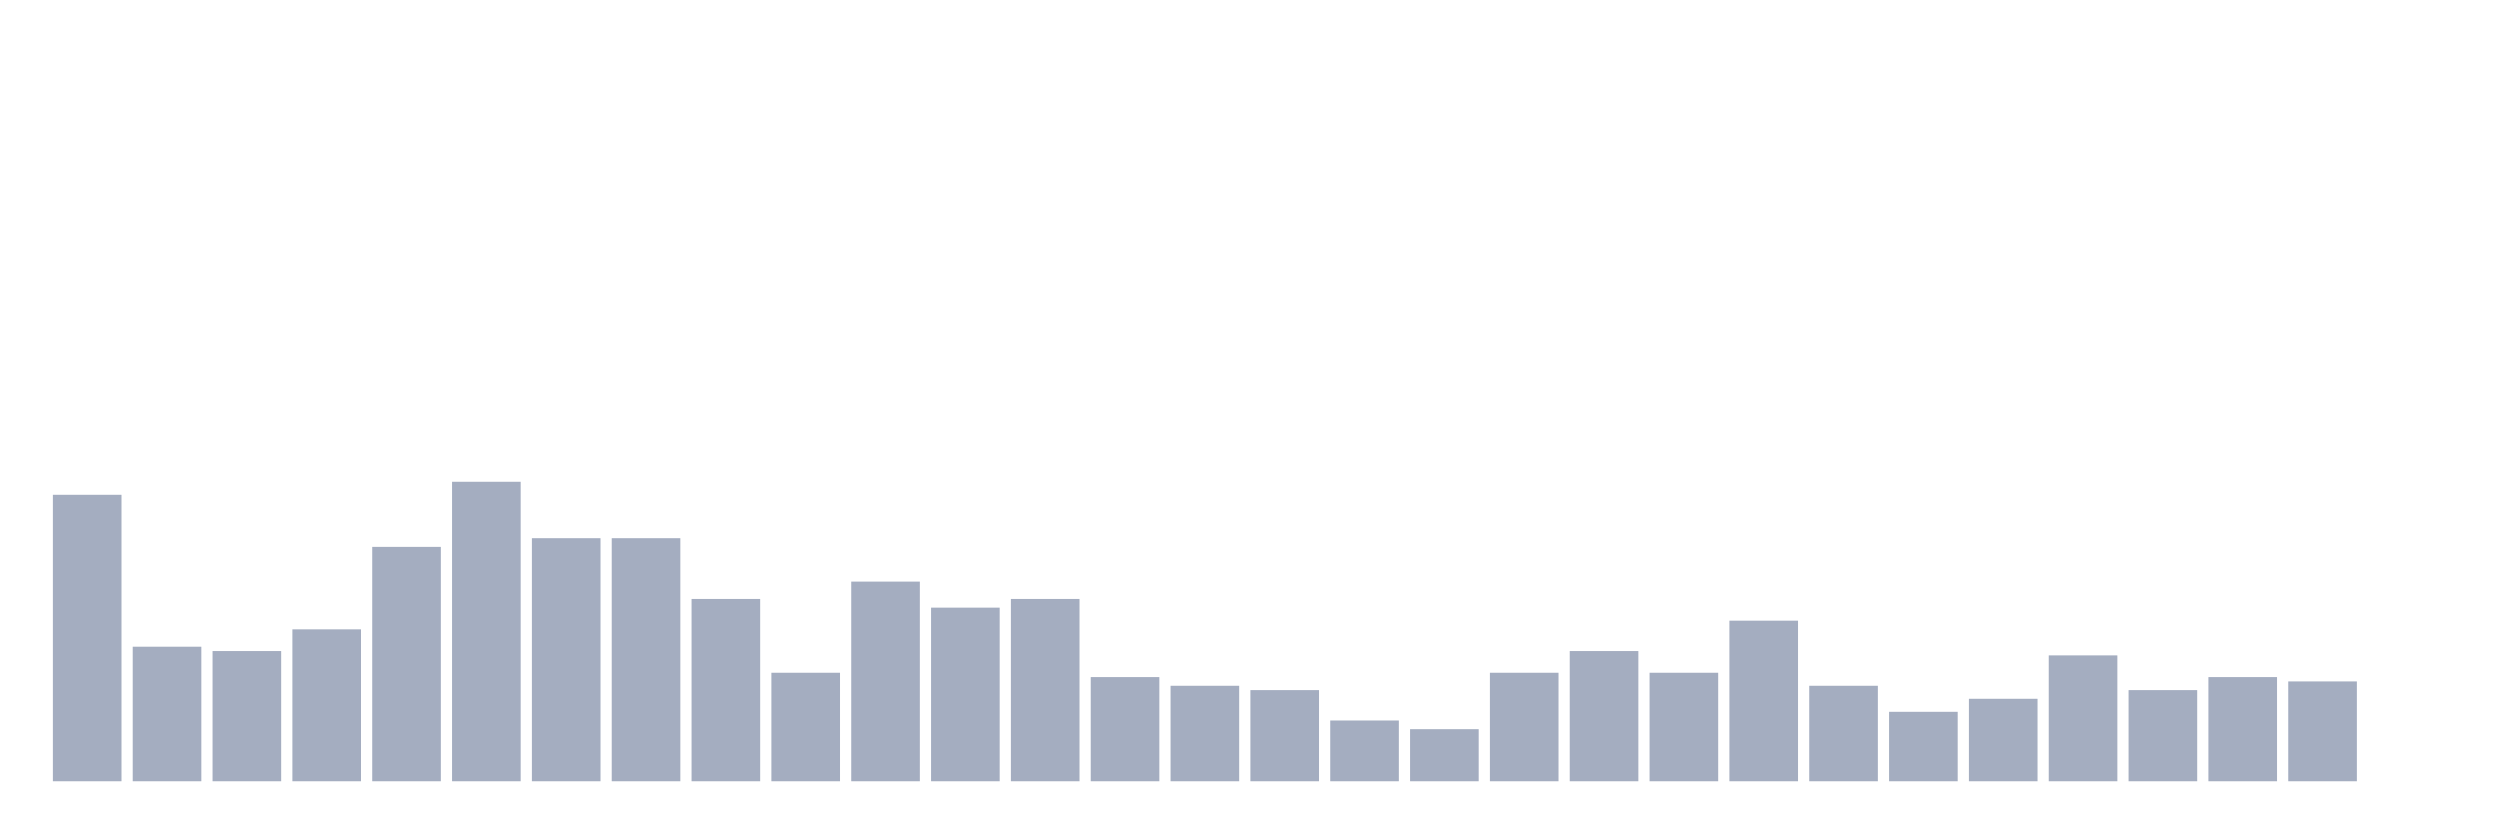
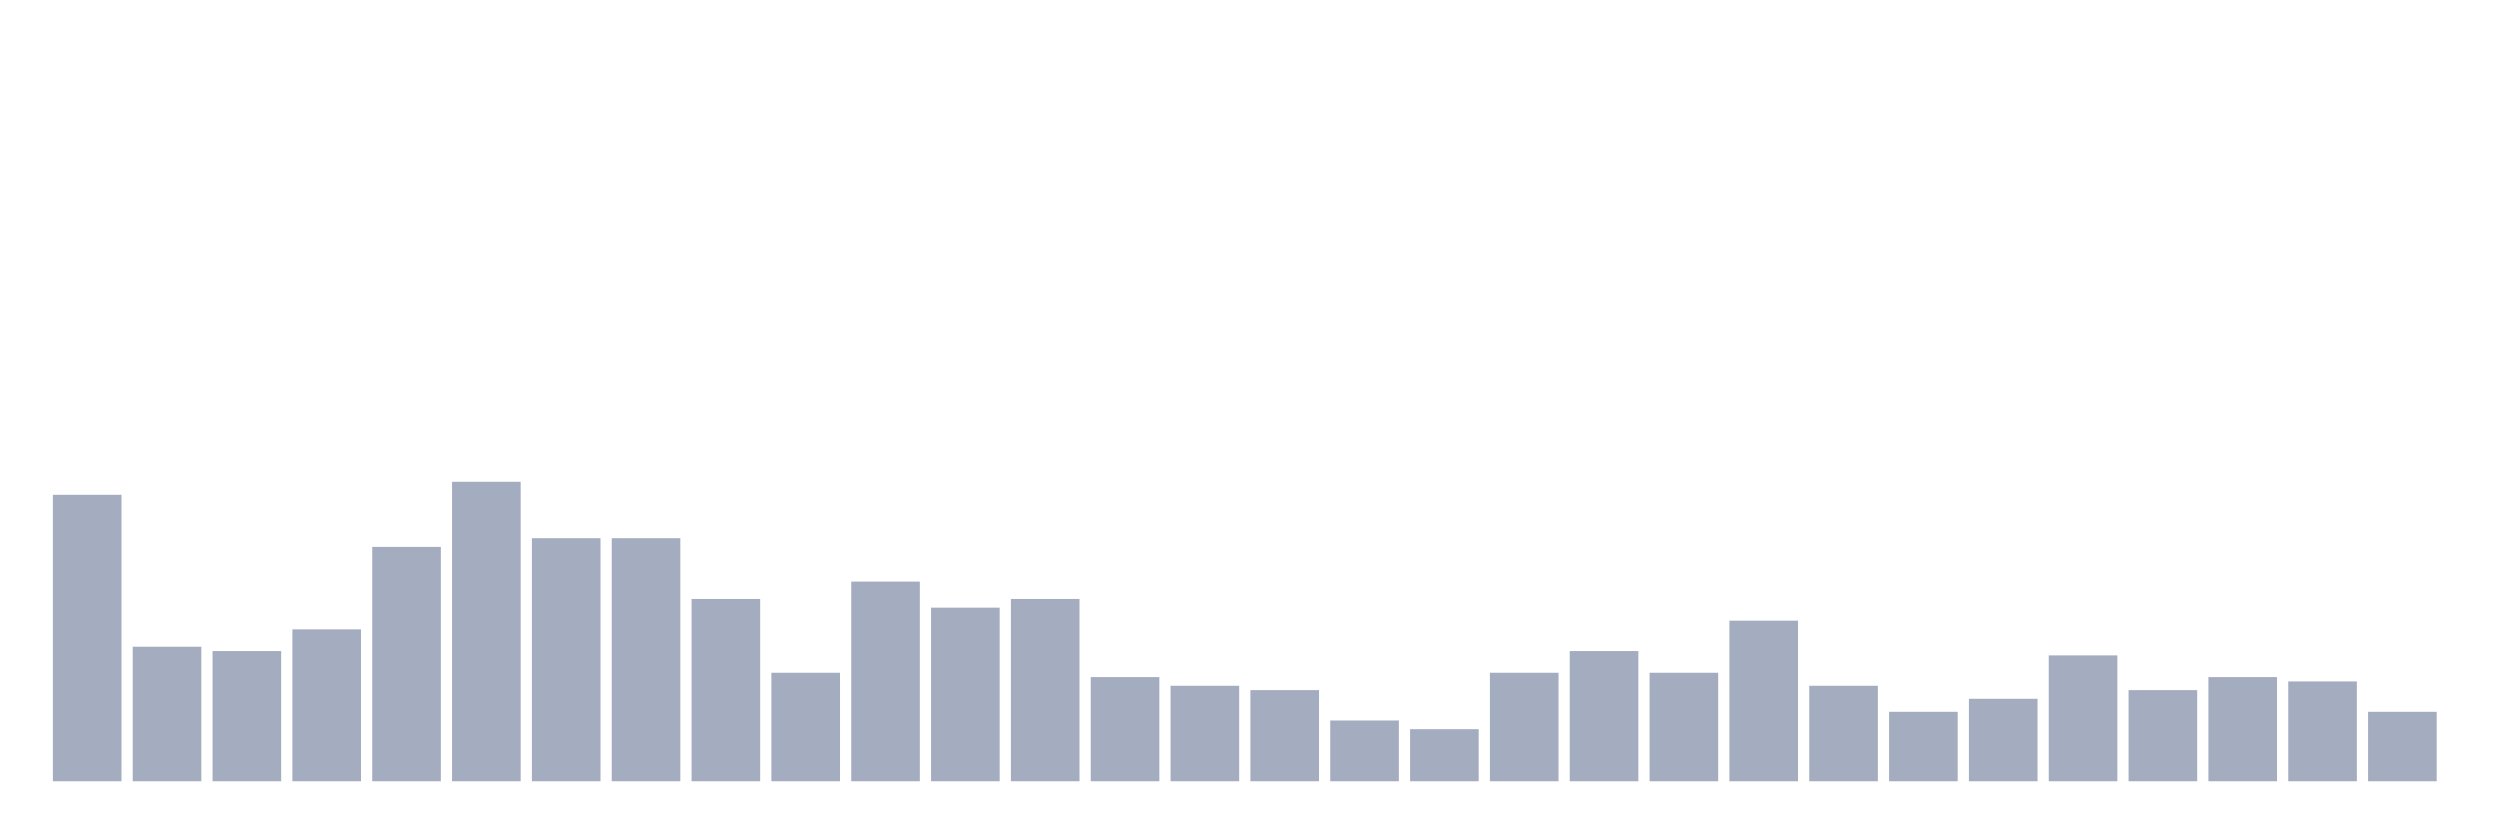
<svg xmlns="http://www.w3.org/2000/svg" viewBox="0 0 480 160">
  <g transform="translate(10,10)">
    <rect class="bar" x="0.153" width="13.175" y="85" height="55" fill="rgb(164,173,192)" />
    <rect class="bar" x="15.482" width="13.175" y="114.167" height="25.833" fill="rgb(164,173,192)" />
    <rect class="bar" x="30.81" width="13.175" y="115" height="25" fill="rgb(164,173,192)" />
    <rect class="bar" x="46.138" width="13.175" y="110.833" height="29.167" fill="rgb(164,173,192)" />
    <rect class="bar" x="61.466" width="13.175" y="95" height="45" fill="rgb(164,173,192)" />
    <rect class="bar" x="76.794" width="13.175" y="82.5" height="57.5" fill="rgb(164,173,192)" />
    <rect class="bar" x="92.123" width="13.175" y="93.333" height="46.667" fill="rgb(164,173,192)" />
    <rect class="bar" x="107.451" width="13.175" y="93.333" height="46.667" fill="rgb(164,173,192)" />
    <rect class="bar" x="122.779" width="13.175" y="105" height="35" fill="rgb(164,173,192)" />
    <rect class="bar" x="138.107" width="13.175" y="119.167" height="20.833" fill="rgb(164,173,192)" />
    <rect class="bar" x="153.436" width="13.175" y="101.667" height="38.333" fill="rgb(164,173,192)" />
    <rect class="bar" x="168.764" width="13.175" y="106.667" height="33.333" fill="rgb(164,173,192)" />
    <rect class="bar" x="184.092" width="13.175" y="105" height="35" fill="rgb(164,173,192)" />
    <rect class="bar" x="199.42" width="13.175" y="120" height="20" fill="rgb(164,173,192)" />
    <rect class="bar" x="214.748" width="13.175" y="121.667" height="18.333" fill="rgb(164,173,192)" />
    <rect class="bar" x="230.077" width="13.175" y="122.5" height="17.5" fill="rgb(164,173,192)" />
    <rect class="bar" x="245.405" width="13.175" y="128.333" height="11.667" fill="rgb(164,173,192)" />
    <rect class="bar" x="260.733" width="13.175" y="130" height="10" fill="rgb(164,173,192)" />
    <rect class="bar" x="276.061" width="13.175" y="119.167" height="20.833" fill="rgb(164,173,192)" />
    <rect class="bar" x="291.39" width="13.175" y="115" height="25" fill="rgb(164,173,192)" />
    <rect class="bar" x="306.718" width="13.175" y="119.167" height="20.833" fill="rgb(164,173,192)" />
    <rect class="bar" x="322.046" width="13.175" y="109.167" height="30.833" fill="rgb(164,173,192)" />
    <rect class="bar" x="337.374" width="13.175" y="121.667" height="18.333" fill="rgb(164,173,192)" />
    <rect class="bar" x="352.702" width="13.175" y="126.667" height="13.333" fill="rgb(164,173,192)" />
    <rect class="bar" x="368.031" width="13.175" y="124.167" height="15.833" fill="rgb(164,173,192)" />
    <rect class="bar" x="383.359" width="13.175" y="115.833" height="24.167" fill="rgb(164,173,192)" />
    <rect class="bar" x="398.687" width="13.175" y="122.5" height="17.5" fill="rgb(164,173,192)" />
    <rect class="bar" x="414.015" width="13.175" y="120" height="20" fill="rgb(164,173,192)" />
    <rect class="bar" x="429.344" width="13.175" y="120.833" height="19.167" fill="rgb(164,173,192)" />
-     <rect class="bar" x="444.672" width="13.175" y="140" height="0" fill="rgb(164,173,192)" />
+     <rect class="bar" x="444.672" width="13.175" y="126.667" height="13.333" fill="rgb(164,173,192)" />
  </g>
</svg>
